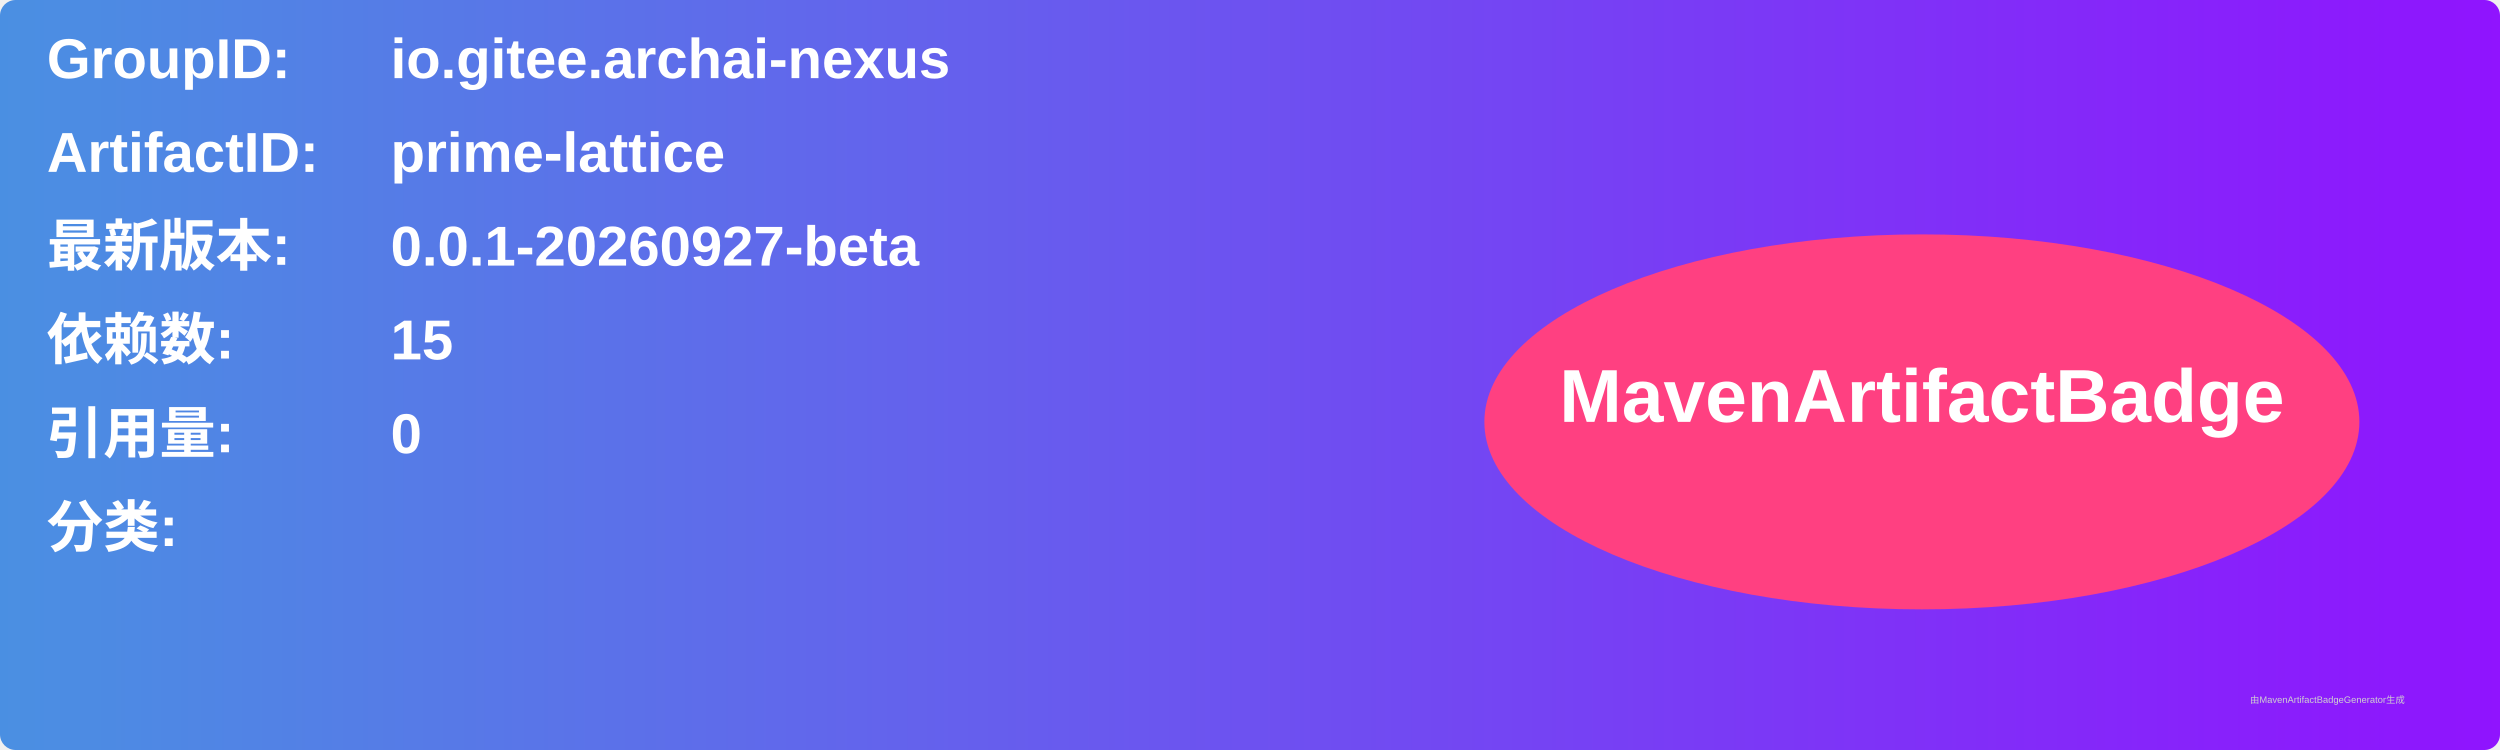
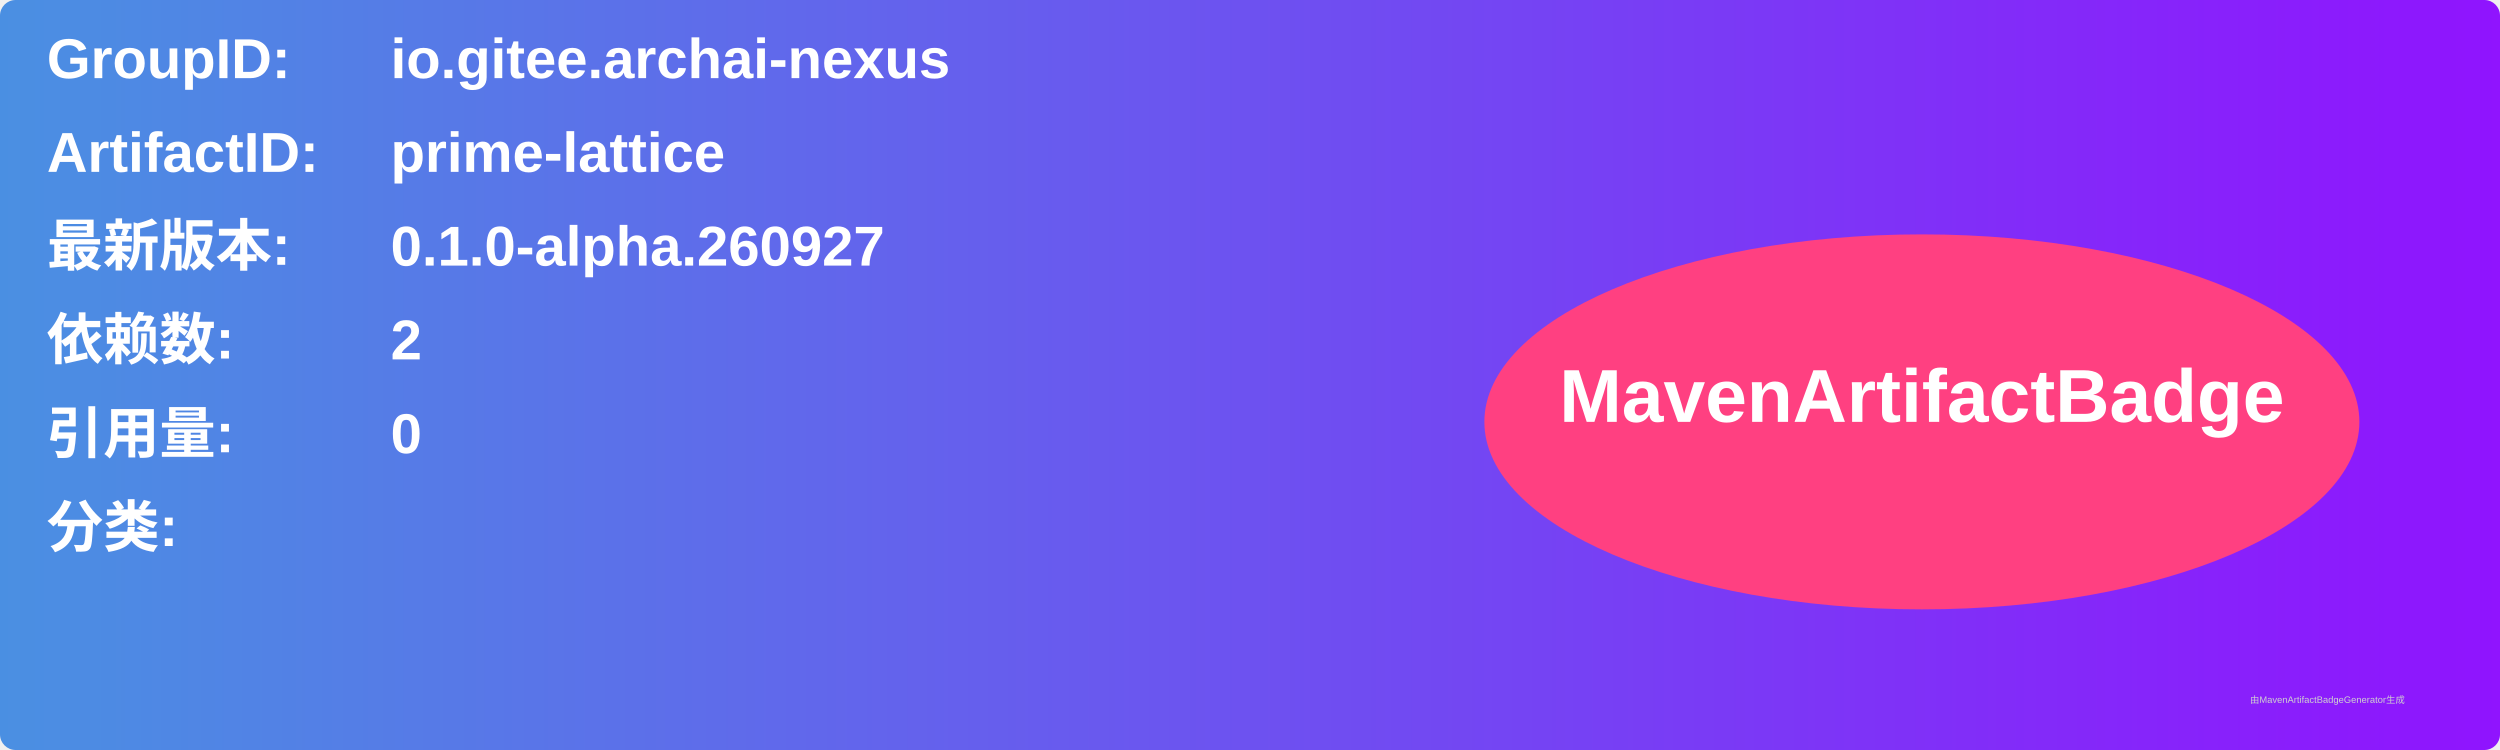
<svg xmlns="http://www.w3.org/2000/svg" width="800" height="240" viewBox="0 0 800 240">
  <linearGradient id="grad" x1="0%" y1="0%" x2="100%" y2="0%">
    <stop offset="0%" stop-color="#4a90e2" />
    <stop offset="100%" stop-color="#9013fe" />
  </linearGradient>
  <rect width="100%" height="100%" rx="5" ry="5" fill="url(#grad)" />
  <g transform="translate(15, 15)">
    <text x="0" y="10" font-family="Arial" font-size="18" fill="white" font-weight="bold" width="260">GroupID:</text>
    <text x="110" y="10" font-family="Arial" font-size="18" fill="white" font-weight="bold" width="460">io.gitee.archai-nexus</text>
    <text x="0" y="40" font-family="Arial" font-size="18" fill="white" font-weight="bold" width="260">ArtifactID:</text>
    <text x="110" y="40" font-family="Arial" font-size="18" fill="white" font-weight="bold" width="460">prime-lattice</text>
    <text x="0" y="70" font-family="Arial" font-size="18" fill="white" font-weight="bold">最新版本:</text>
    <text x="110" y="70" font-family="Arial" font-size="18" fill="white" font-weight="bold">
-       <tspan font-weight="bold">0.0.1-20260927-beta</tspan>
+       <tspan font-weight="bold">0.1.0-alpha.260927</tspan>
    </text>
    <text x="0" y="100" font-family="Arial" font-size="18" fill="white" font-weight="bold">依赖数: </text>
    <text x="110" y="100" font-family="Arial" font-size="18" fill="white">
-       <tspan font-weight="bold">15</tspan>
+       <tspan font-weight="bold">2</tspan>
    </text>
    <text x="0" y="130" font-family="Arial" font-size="18" fill="white" font-weight="bold">引用量: </text>
    <text x="110" y="130" font-family="Arial" font-size="18" fill="white">
      <tspan font-weight="bold">0</tspan>
    </text>
    <text x="0" y="160" font-family="Arial" font-size="18" fill="white" font-weight="bold">分类:</text>
    <text x="10" y="190" font-family="Arial" font-size="10" fill="white">
      <tspan font-weight="bold" />
    </text>
    <ellipse cx="600" cy="120" rx="140" ry="60" fill="#ff4081" />
    <text x="600" y="120" text-anchor="middle" font-family="Arial" font-size="24" fill="white" font-weight="bold">MavenArtifactBadge</text>
  </g>
  <text x="720" y="225" font-family="Arial" font-size="3" fill="#d0d0d0">由MavenArtifactBadgeGenerator生成</text>
</svg>
